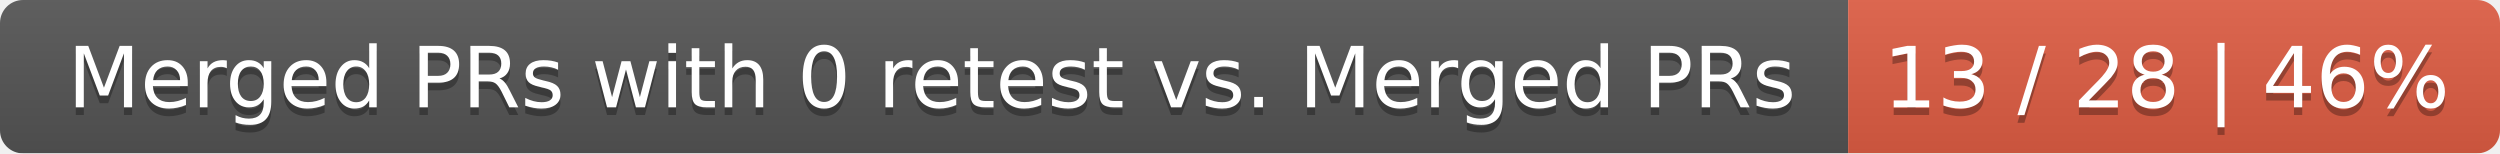
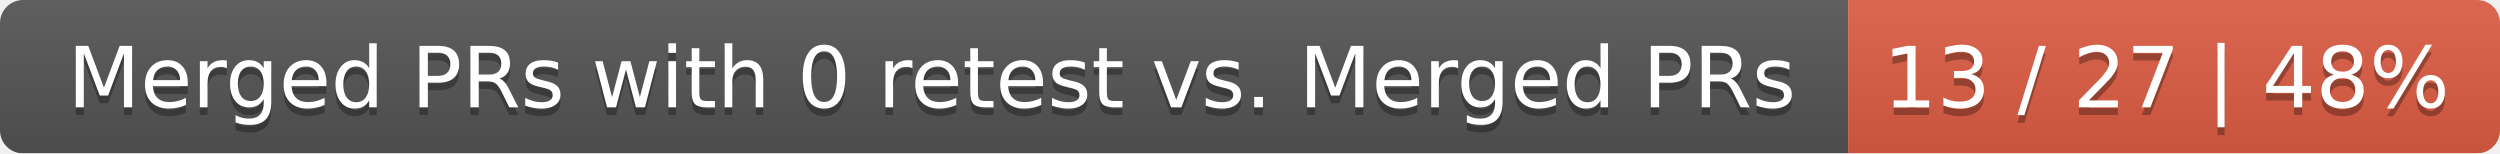
<svg xmlns="http://www.w3.org/2000/svg" width="326" height="20">
  <linearGradient id="smooth" x2="0" y2="100%">
    <stop offset="0" stop-color="#bbb" stop-opacity=".1" />
    <stop offset="1" stop-opacity=".1" />
  </linearGradient>
  <mask id="round">
    <rect width="326" height="20" rx="3" fill="#fff" />
  </mask>
  <g mask="url(#round)">
    <rect width="241" height="20" fill="#555" />
    <rect x="241" width="85" height="20" fill="#e05d44" />
    <rect width="326" height="20" fill="url(#smooth)" />
  </g>
  <g fill="#fff" text-anchor="middle" font-family="DejaVu Sans,Verdana,Geneva,sans-serif" font-size="11">
    <text x="121.5" y="15" fill="#010101" fill-opacity=".3">Merged PRs with 0 retest vs. Merged PRs</text>
    <text x="121.5" y="14">Merged PRs with 0 retest vs. Merged PRs</text>
-     <text x="282.5" y="15" fill="#010101" fill-opacity=".3">13 / 28 | 46%</text>
-     <text x="282.5" y="14">13 / 28 | 46%</text>
+     <text x="282.5" y="15" fill="#010101" fill-opacity=".3">13 / 27 | 48%</text>
+     <text x="282.5" y="14">13 / 27 | 48%</text>
  </g>
</svg>
